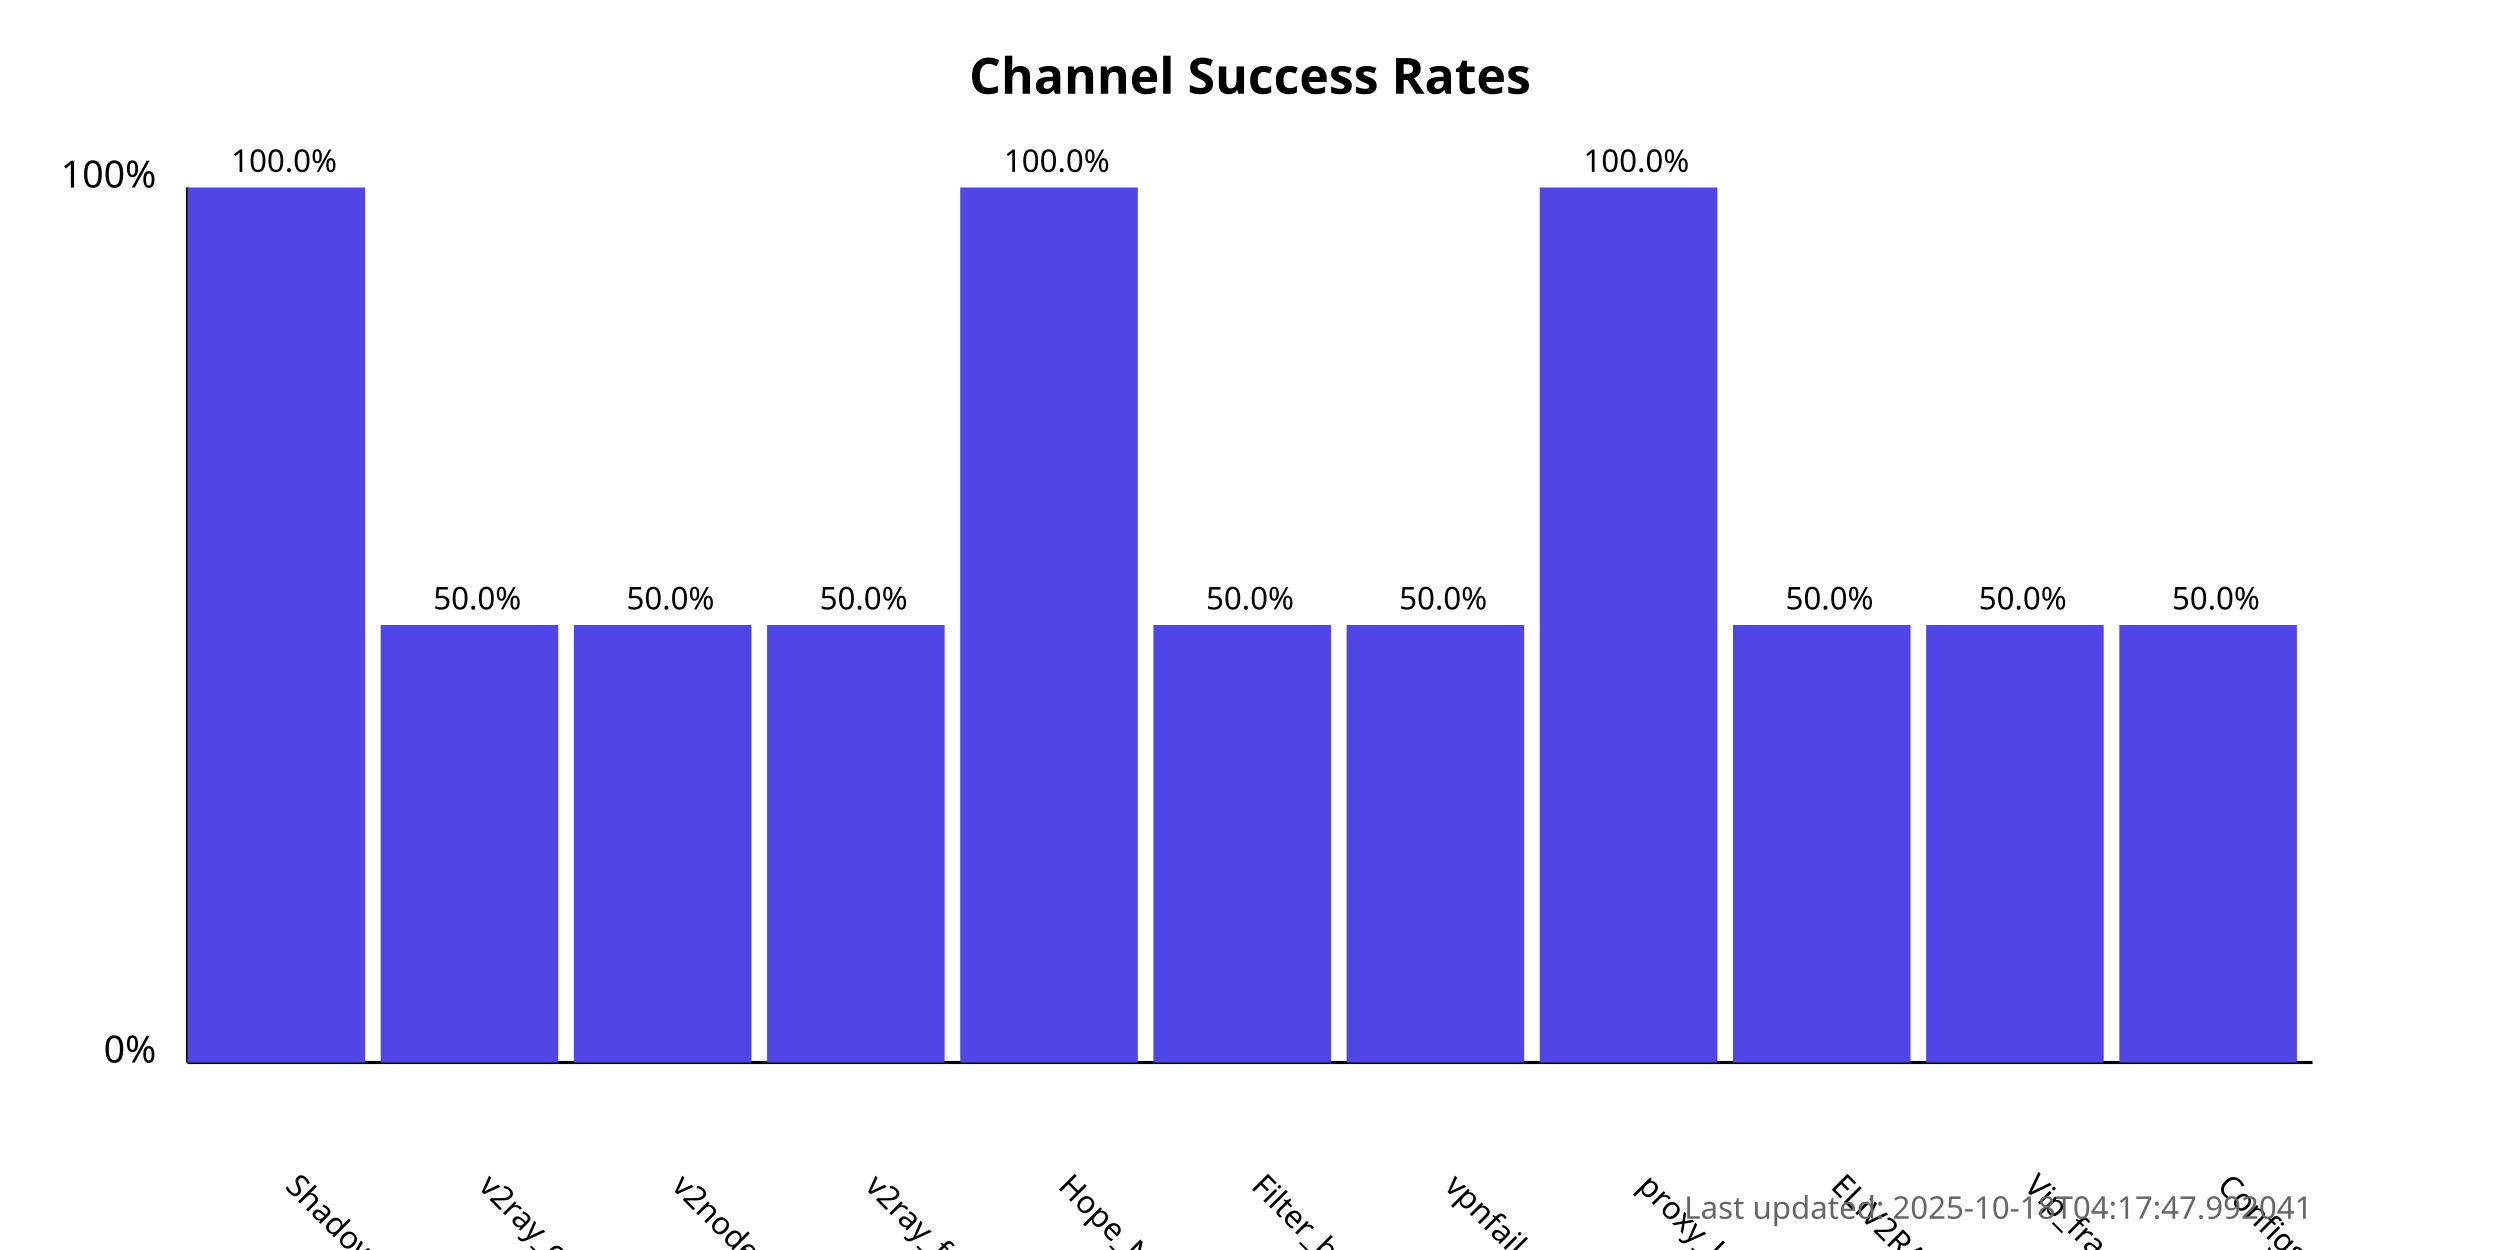
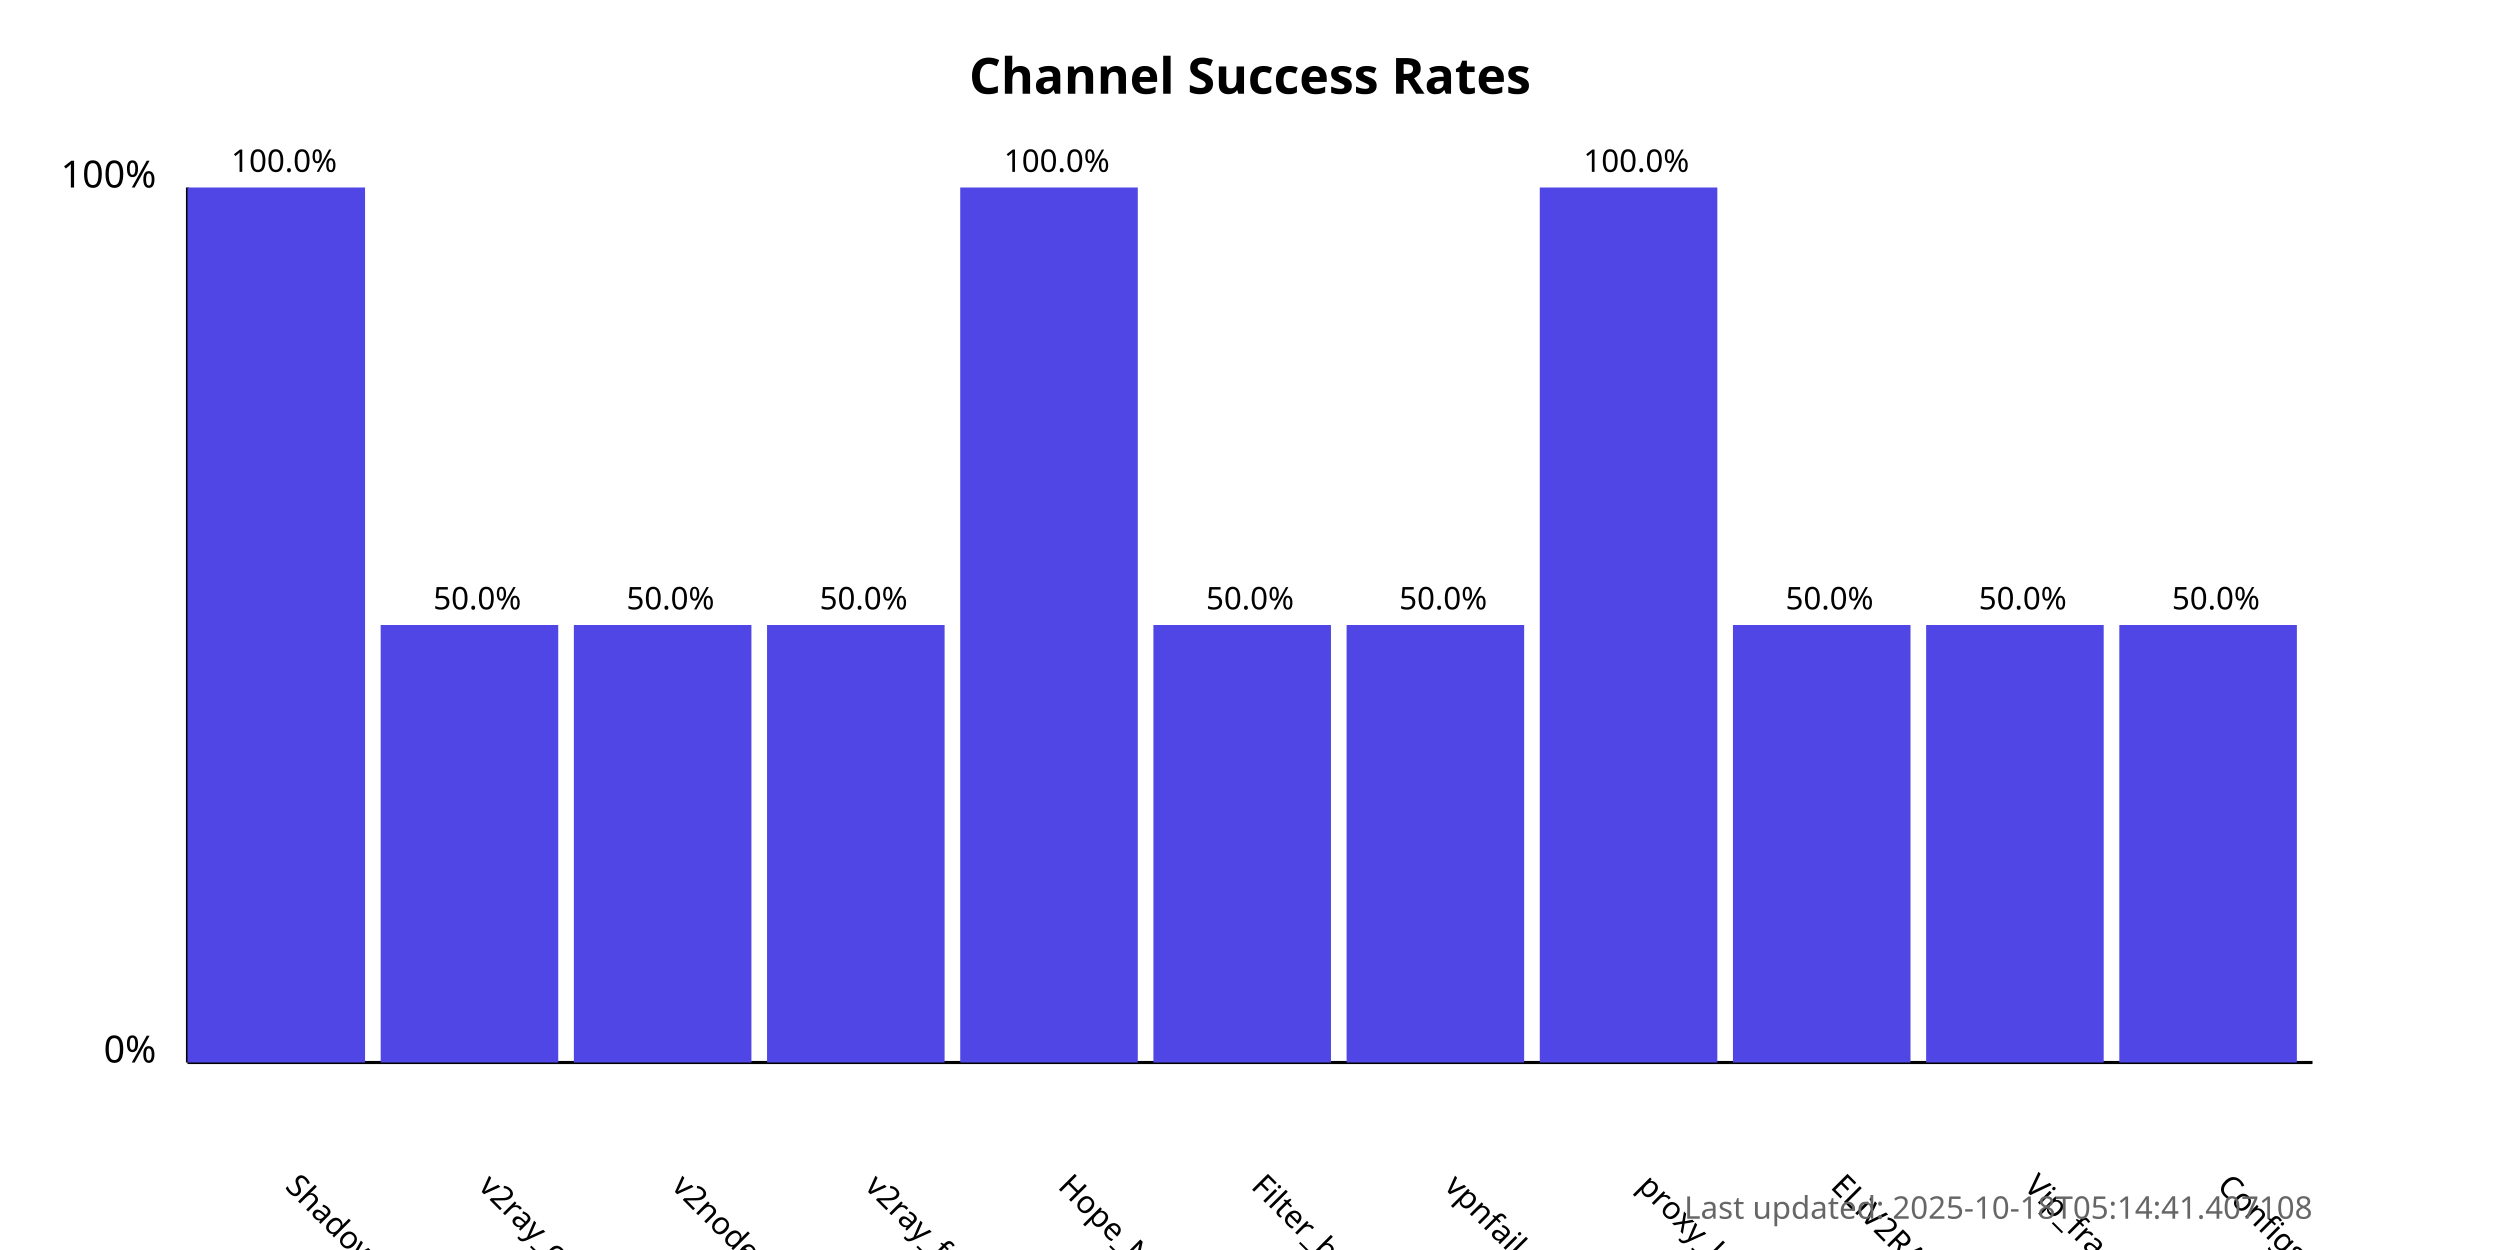
<svg xmlns="http://www.w3.org/2000/svg" width="800" height="400">
  <style>
            .chart-title { font: bold 16px sans-serif; }
            .axis-label { font: 12px sans-serif; }
            .tick-label { font: 10px sans-serif; }
            .bar { fill: #4f46e5; }
            .bar:hover { fill: #6366f1; }
            .timestamp { font: 10px sans-serif; fill: #666; }
        </style>
  <text x="400.0" y="30" text-anchor="middle" class="chart-title">
            Channel Success Rates
        </text>
  <line x1="60" y1="340" x2="60" y2="60" stroke="black" stroke-width="1" />
  <line x1="60" y1="340" x2="740" y2="340" stroke="black" stroke-width="1" />
  <text x="50" y="340" text-anchor="end" class="axis-label">0%</text>
  <text x="50" y="60" text-anchor="end" class="axis-label">100%</text>
  <g>
    <rect x="60" y="60.0" width="56.818" height="280.0" class="bar" />
    <text x="90.909" y="380" transform="rotate(45, 90.90909, 380)" text-anchor="start" class="tick-label">
                ShadowProxy66
            </text>
    <text x="90.909" y="55.0" text-anchor="middle" class="tick-label">
                100.0%
            </text>
  </g>
  <g>
    <rect x="121.818" y="200.0" width="56.818" height="140.0" class="bar" />
    <text x="152.727" y="380" transform="rotate(45, 152.7273, 380)" text-anchor="start" class="tick-label">
                v2ray_configs_pool
            </text>
    <text x="152.727" y="195.0" text-anchor="middle" class="tick-label">
                50.0%
            </text>
  </g>
  <g>
    <rect x="183.636" y="200.0" width="56.818" height="140.0" class="bar" />
    <text x="214.545" y="380" transform="rotate(45, 214.5455, 380)" text-anchor="start" class="tick-label">
                v2nodes
            </text>
    <text x="214.545" y="195.0" text-anchor="middle" class="tick-label">
                50.0%
            </text>
  </g>
  <g>
    <rect x="245.455" y="200.0" width="56.818" height="140.0" class="bar" />
    <text x="276.364" y="380" transform="rotate(45, 276.3636, 380)" text-anchor="start" class="tick-label">
                v2ray_free_conf
            </text>
    <text x="276.364" y="195.0" text-anchor="middle" class="tick-label">
                50.0%
            </text>
  </g>
  <g>
    <rect x="307.273" y="60.0" width="56.818" height="280.0" class="bar" />
    <text x="338.182" y="380" transform="rotate(45, 338.1818, 380)" text-anchor="start" class="tick-label">
                Hope_Net
            </text>
    <text x="338.182" y="55.0" text-anchor="middle" class="tick-label">
                100.0%
            </text>
  </g>
  <g>
    <rect x="369.091" y="200.0" width="56.818" height="140.0" class="bar" />
    <text x="400.0" y="380" transform="rotate(45, 400.0, 380)" text-anchor="start" class="tick-label">
                Filter_breaker
            </text>
    <text x="400.0" y="195.0" text-anchor="middle" class="tick-label">
                50.0%
            </text>
  </g>
  <g>
    <rect x="430.909" y="200.0" width="56.818" height="140.0" class="bar" />
    <text x="461.818" y="380" transform="rotate(45, 461.8182, 380)" text-anchor="start" class="tick-label">
                vpnfail_vless
            </text>
    <text x="461.818" y="195.0" text-anchor="middle" class="tick-label">
                50.0%
            </text>
  </g>
  <g>
    <rect x="492.727" y="60.0" width="56.818" height="280.0" class="bar" />
    <text x="523.636" y="380" transform="rotate(45, 523.6364, 380)" text-anchor="start" class="tick-label">
                proxy_kafee
            </text>
    <text x="523.636" y="55.0" text-anchor="middle" class="tick-label">
                100.0%
            </text>
  </g>
  <g>
    <rect x="554.545" y="200.0" width="56.818" height="140.0" class="bar" />
    <text x="585.455" y="380" transform="rotate(45, 585.4545, 380)" text-anchor="start" class="tick-label">
                ELiV2RAY
            </text>
    <text x="585.455" y="195.0" text-anchor="middle" class="tick-label">
                50.0%
            </text>
  </g>
  <g>
    <rect x="616.364" y="200.0" width="56.818" height="140.0" class="bar" />
    <text x="647.273" y="380" transform="rotate(45, 647.2727, 380)" text-anchor="start" class="tick-label">
                Vip_fragment_v2ray
            </text>
    <text x="647.273" y="195.0" text-anchor="middle" class="tick-label">
                50.0%
            </text>
  </g>
  <g>
    <rect x="678.182" y="200.0" width="56.818" height="140.0" class="bar" />
    <text x="709.091" y="380" transform="rotate(45, 709.0909, 380)" text-anchor="start" class="tick-label">
                ConfigsHubPlus
            </text>
    <text x="709.091" y="195.0" text-anchor="middle" class="tick-label">
                50.0%
            </text>
  </g>
  <text x="740" y="390" text-anchor="end" class="timestamp">
-             Last updated: 2025-10-18T04:17:47.992041
+             Last updated: 2025-10-18T05:14:41.407108
        </text>
</svg>
